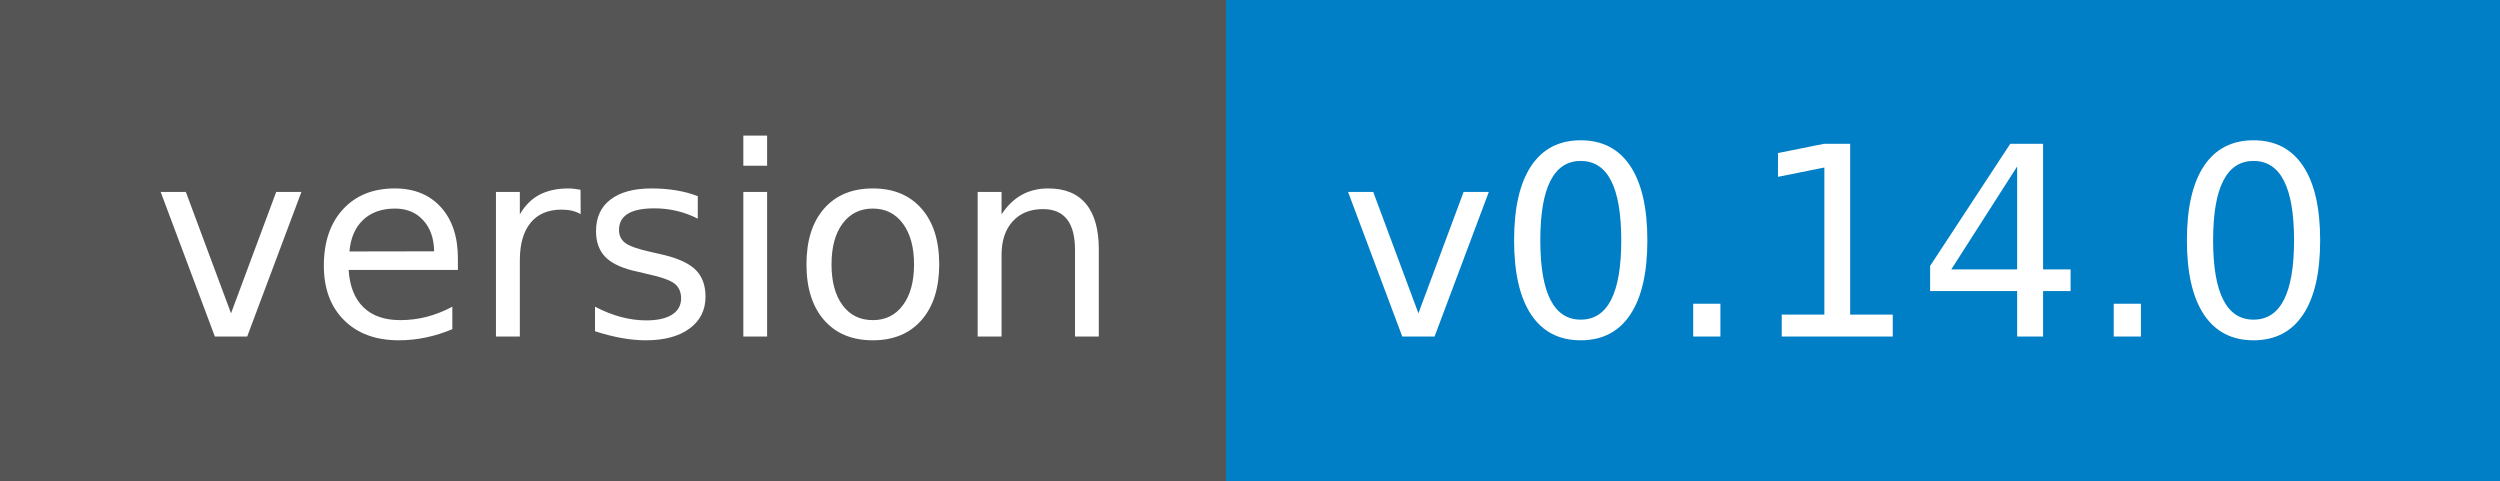
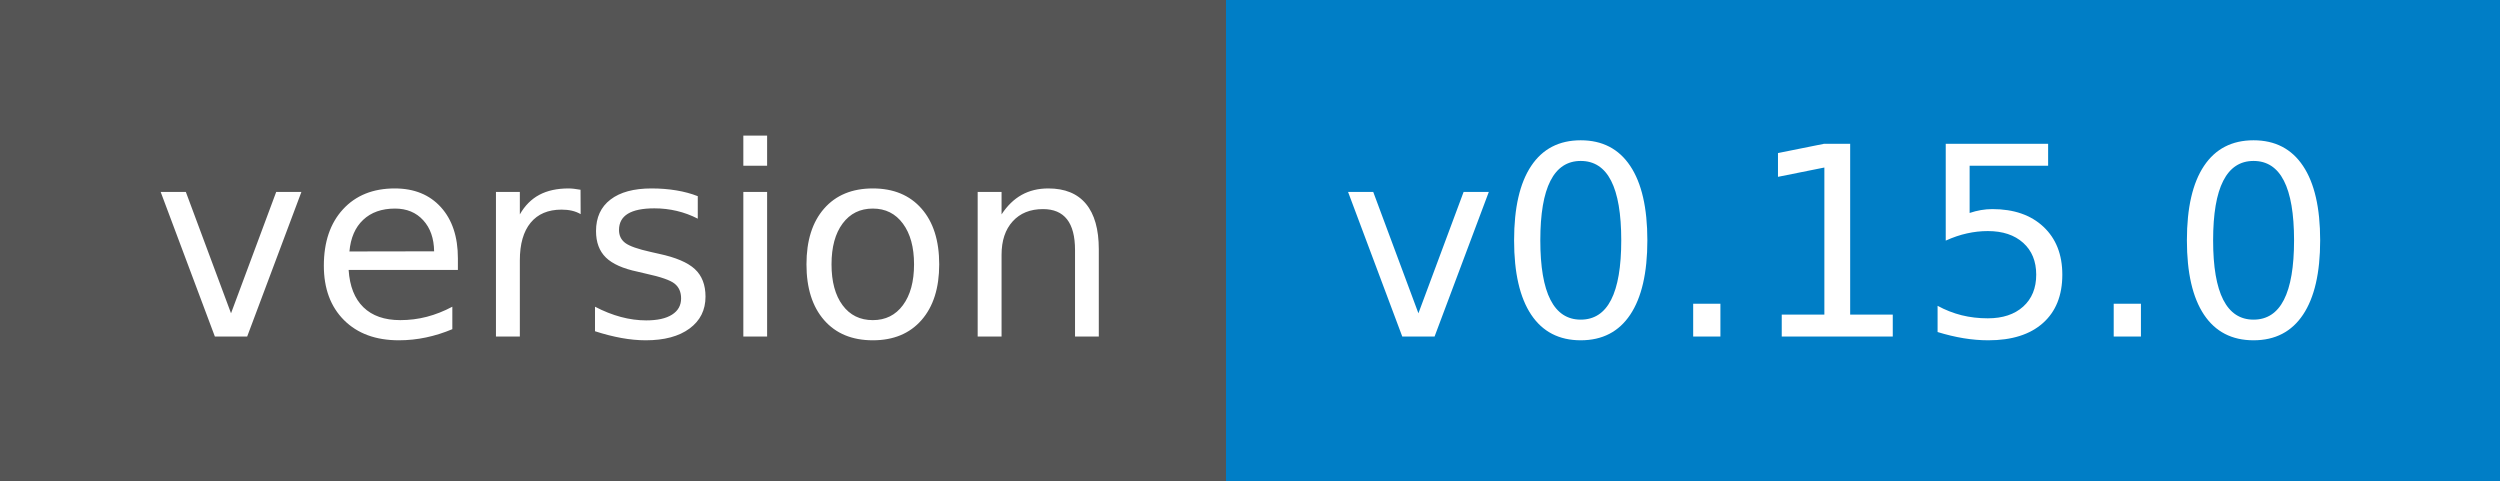
- <svg xmlns="http://www.w3.org/2000/svg" width="104" height="20" role="img" aria-label="version: v0.14.0">
+ <svg xmlns="http://www.w3.org/2000/svg" width="104" height="20" role="img" aria-label="version: v0.15.0">
  <g shape-rendering="crispEdges">
    <rect width="51" height="20" fill="#555" />
    <rect x="51" width="53" height="20" fill="#007ec6" />
  </g>
  <g fill="#fff" text-anchor="middle" font-family="Verdana,Geneva,DejaVu Sans,sans-serif" text-rendering="geometricPrecision" font-size="110">
    <text x="265" y="140" textLength="410" transform="scale(.1)">version</text>
-     <text x="765" y="140" textLength="430" transform="scale(.1)">v0.14.0</text>
+     <text x="765" y="140" textLength="430" transform="scale(.1)">v0.15.0</text>
  </g>
</svg>
